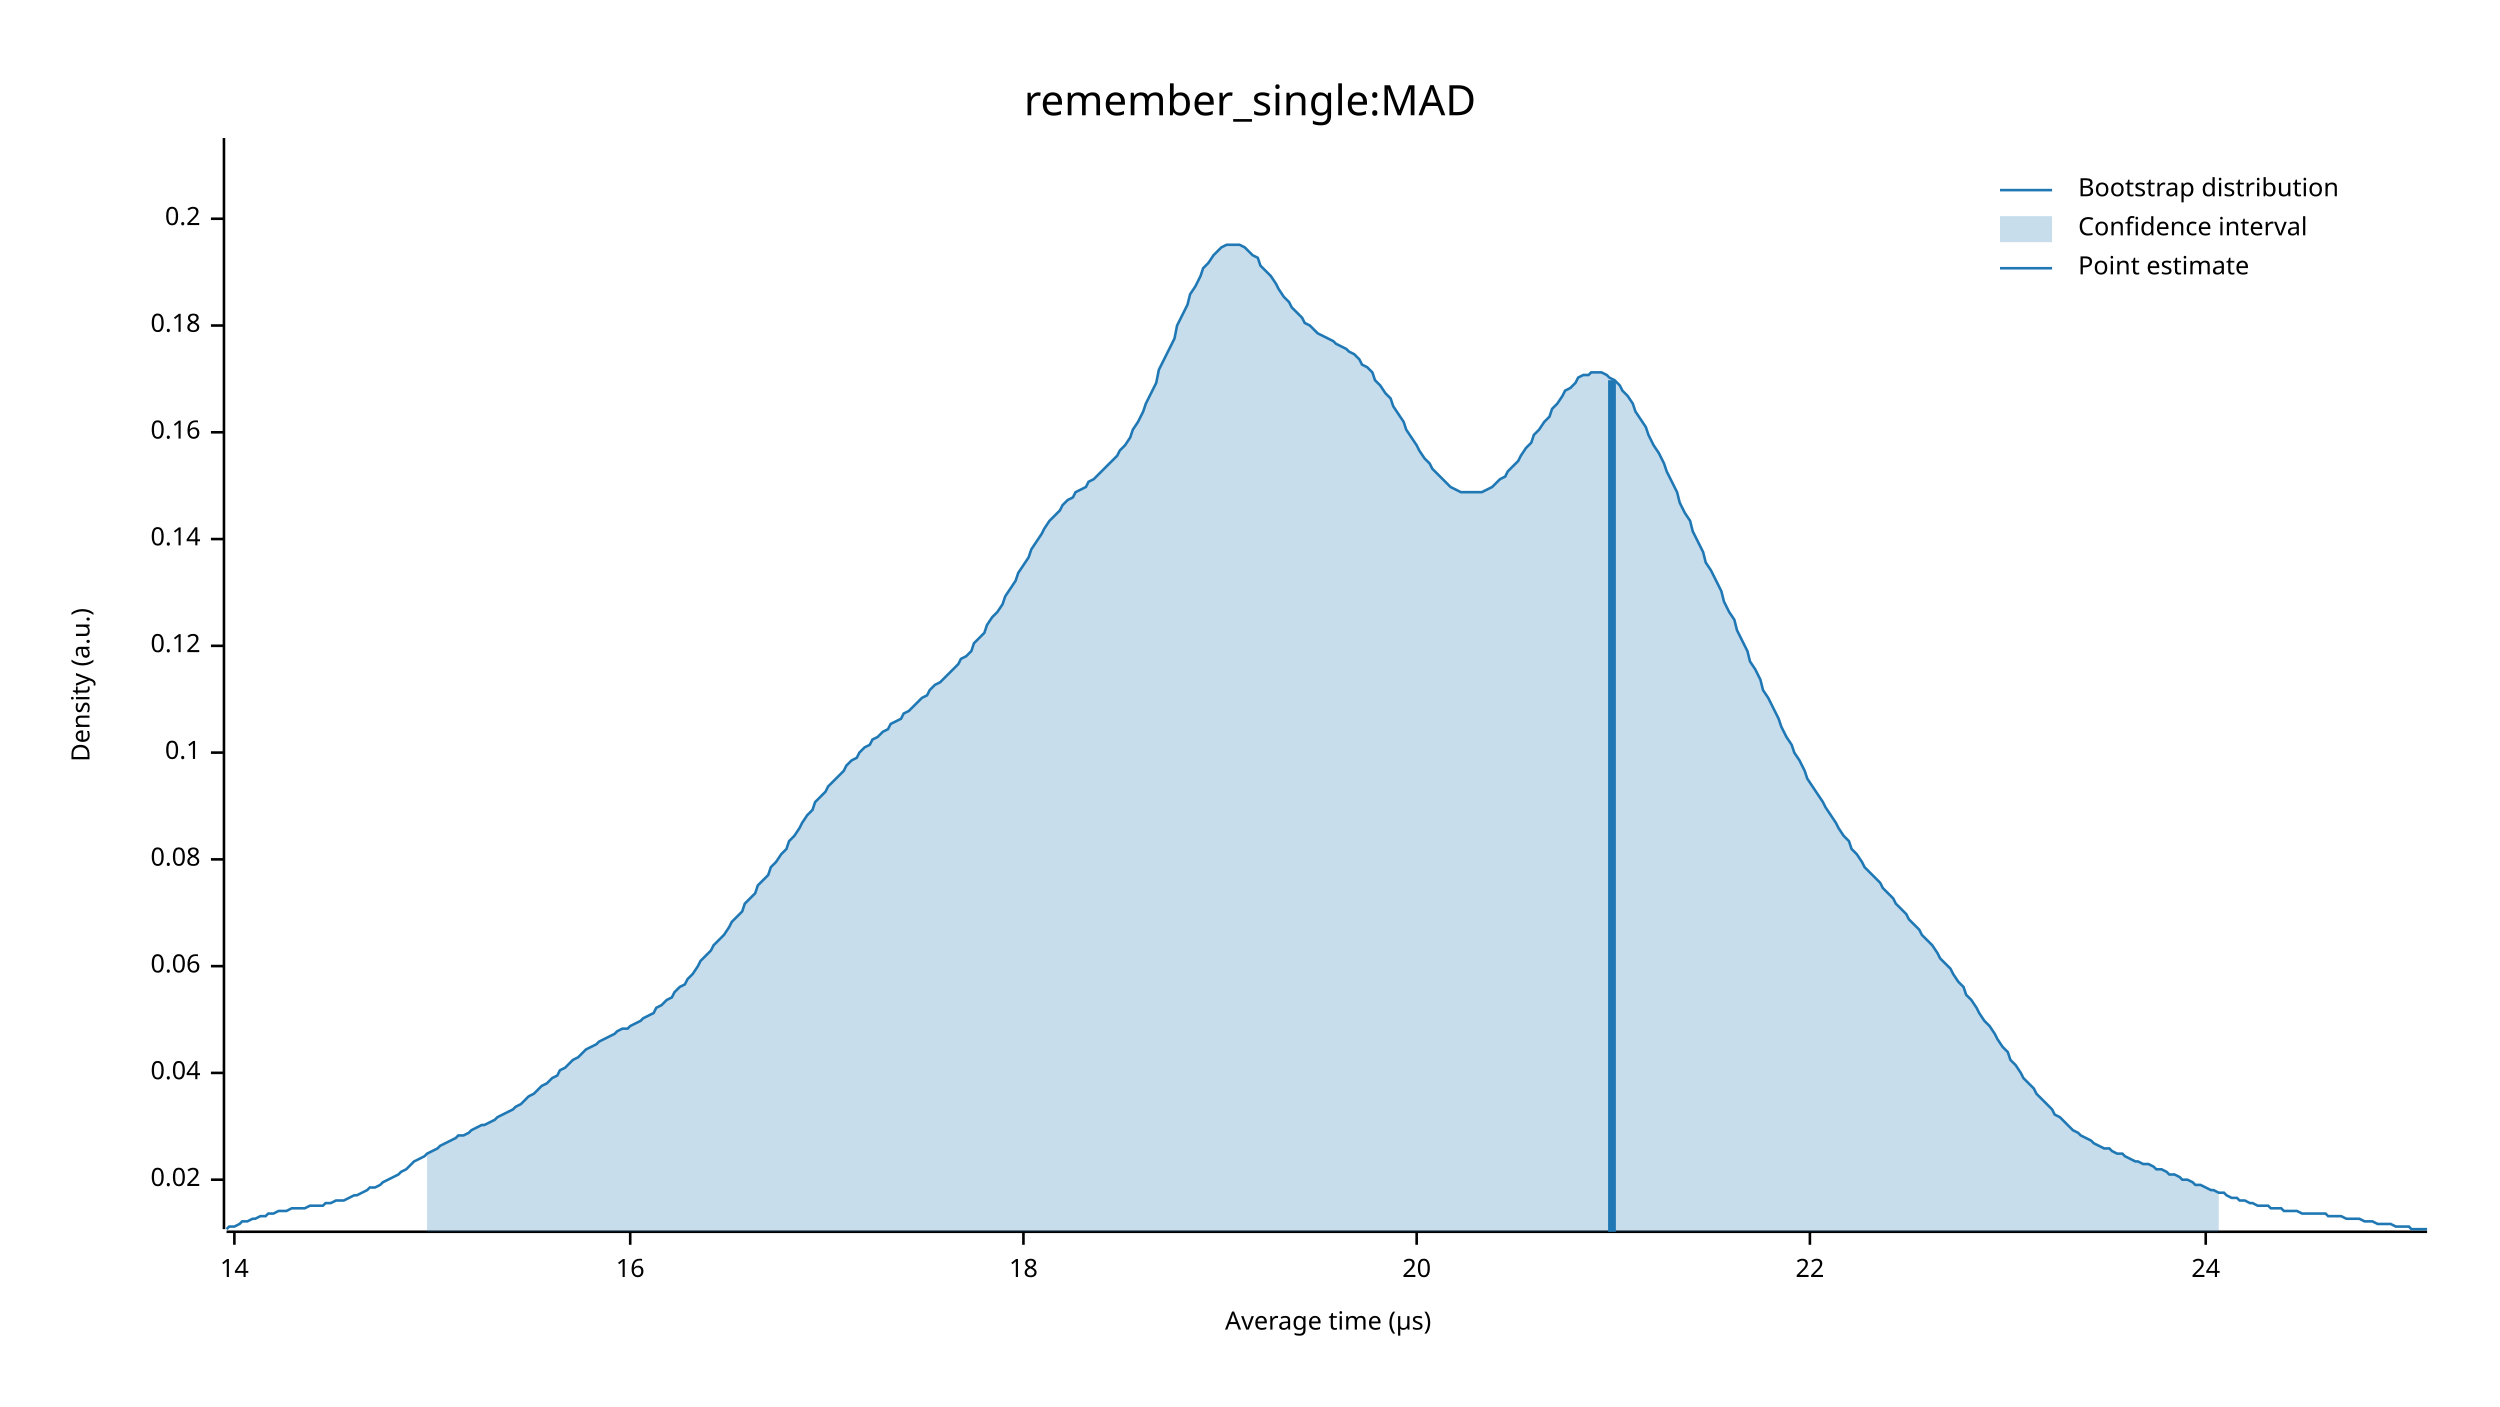
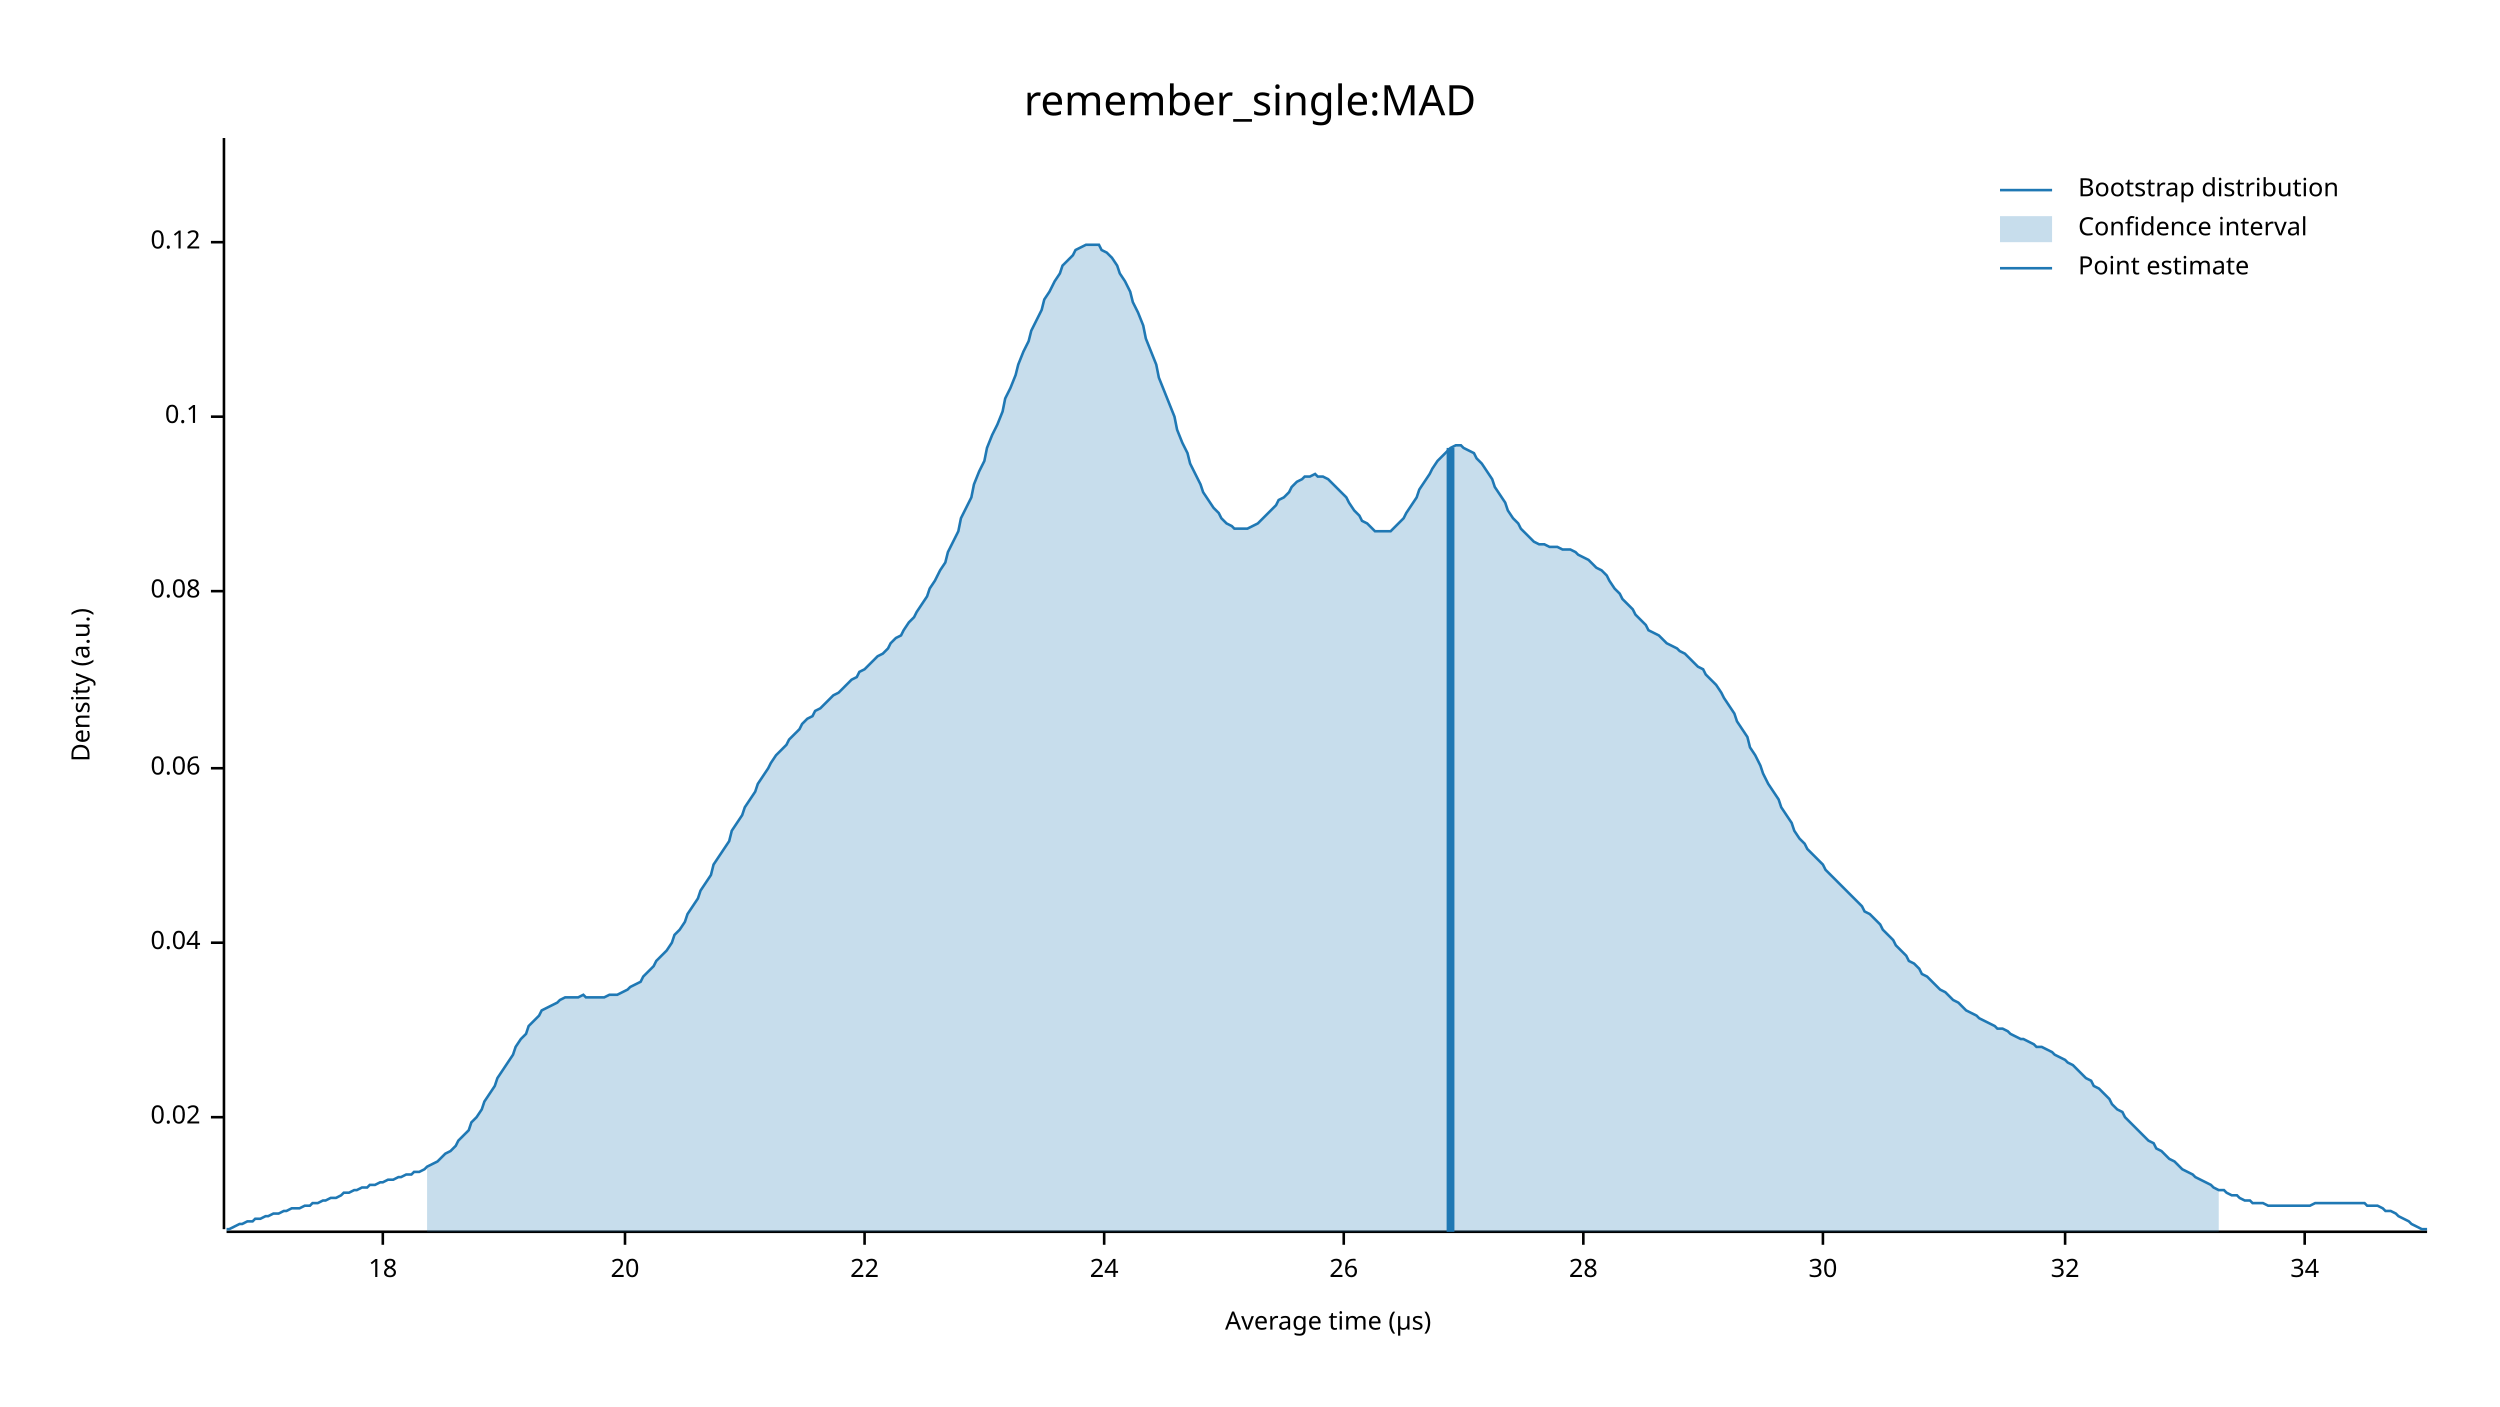
<svg xmlns="http://www.w3.org/2000/svg" width="960" height="540" viewBox="0 0 960 540">
  <text x="480" y="32" dy="0.76em" text-anchor="middle" font-family="sans-serif" font-size="16.129" opacity="1" fill="#000000">
remember_single:MAD
</text>
  <text x="27" y="263" dy="0.76em" text-anchor="middle" font-family="sans-serif" font-size="9.677" opacity="1" fill="#000000" transform="rotate(270, 27, 263)">
Density (a.u.)
</text>
  <text x="510" y="513" dy="-0.5ex" text-anchor="middle" font-family="sans-serif" font-size="9.677" opacity="1" fill="#000000">
Average time (µs)
</text>
  <polyline fill="none" opacity="1" stroke="#000000" stroke-width="1" points="86,53 86,472 " />
-   <text x="77" y="453" dy="0.5ex" text-anchor="end" font-family="sans-serif" font-size="9.677" opacity="1" fill="#000000">
+   <text x="77" y="429" dy="0.5ex" text-anchor="end" font-family="sans-serif" font-size="9.677" opacity="1" fill="#000000">
0.02
</text>
-   <polyline fill="none" opacity="1" stroke="#000000" stroke-width="1" points="81,453 86,453 " />
-   <text x="77" y="412" dy="0.5ex" text-anchor="end" font-family="sans-serif" font-size="9.677" opacity="1" fill="#000000">
+   <polyline fill="none" opacity="1" stroke="#000000" stroke-width="1" points="81,429 86,429 " />
+   <text x="77" y="362" dy="0.5ex" text-anchor="end" font-family="sans-serif" font-size="9.677" opacity="1" fill="#000000">
0.04
</text>
-   <polyline fill="none" opacity="1" stroke="#000000" stroke-width="1" points="81,412 86,412 " />
-   <text x="77" y="371" dy="0.5ex" text-anchor="end" font-family="sans-serif" font-size="9.677" opacity="1" fill="#000000">
+   <polyline fill="none" opacity="1" stroke="#000000" stroke-width="1" points="81,362 86,362 " />
+   <text x="77" y="295" dy="0.5ex" text-anchor="end" font-family="sans-serif" font-size="9.677" opacity="1" fill="#000000">
0.06
</text>
-   <polyline fill="none" opacity="1" stroke="#000000" stroke-width="1" points="81,371 86,371 " />
-   <text x="77" y="330" dy="0.5ex" text-anchor="end" font-family="sans-serif" font-size="9.677" opacity="1" fill="#000000">
+   <polyline fill="none" opacity="1" stroke="#000000" stroke-width="1" points="81,295 86,295 " />
+   <text x="77" y="227" dy="0.5ex" text-anchor="end" font-family="sans-serif" font-size="9.677" opacity="1" fill="#000000">
0.08
</text>
-   <polyline fill="none" opacity="1" stroke="#000000" stroke-width="1" points="81,330 86,330 " />
-   <text x="77" y="289" dy="0.5ex" text-anchor="end" font-family="sans-serif" font-size="9.677" opacity="1" fill="#000000">
+   <polyline fill="none" opacity="1" stroke="#000000" stroke-width="1" points="81,227 86,227 " />
+   <text x="77" y="160" dy="0.5ex" text-anchor="end" font-family="sans-serif" font-size="9.677" opacity="1" fill="#000000">
0.1
</text>
-   <polyline fill="none" opacity="1" stroke="#000000" stroke-width="1" points="81,289 86,289 " />
-   <text x="77" y="248" dy="0.5ex" text-anchor="end" font-family="sans-serif" font-size="9.677" opacity="1" fill="#000000">
+   <polyline fill="none" opacity="1" stroke="#000000" stroke-width="1" points="81,160 86,160 " />
+   <text x="77" y="93" dy="0.5ex" text-anchor="end" font-family="sans-serif" font-size="9.677" opacity="1" fill="#000000">
0.12
</text>
-   <polyline fill="none" opacity="1" stroke="#000000" stroke-width="1" points="81,248 86,248 " />
-   <text x="77" y="207" dy="0.5ex" text-anchor="end" font-family="sans-serif" font-size="9.677" opacity="1" fill="#000000">
- 0.14
- </text>
-   <polyline fill="none" opacity="1" stroke="#000000" stroke-width="1" points="81,207 86,207 " />
-   <text x="77" y="166" dy="0.5ex" text-anchor="end" font-family="sans-serif" font-size="9.677" opacity="1" fill="#000000">
- 0.16
- </text>
-   <polyline fill="none" opacity="1" stroke="#000000" stroke-width="1" points="81,166 86,166 " />
-   <text x="77" y="125" dy="0.5ex" text-anchor="end" font-family="sans-serif" font-size="9.677" opacity="1" fill="#000000">
- 0.18
- </text>
-   <polyline fill="none" opacity="1" stroke="#000000" stroke-width="1" points="81,125 86,125 " />
-   <text x="77" y="84" dy="0.5ex" text-anchor="end" font-family="sans-serif" font-size="9.677" opacity="1" fill="#000000">
- 0.2
- </text>
-   <polyline fill="none" opacity="1" stroke="#000000" stroke-width="1" points="81,84 86,84 " />
+   <polyline fill="none" opacity="1" stroke="#000000" stroke-width="1" points="81,93 86,93 " />
  <polyline fill="none" opacity="1" stroke="#000000" stroke-width="1" points="87,473 932,473 " />
-   <text x="90" y="483" dy="0.76em" text-anchor="middle" font-family="sans-serif" font-size="9.677" opacity="1" fill="#000000">
- 14
- </text>
-   <polyline fill="none" opacity="1" stroke="#000000" stroke-width="1" points="90,473 90,478 " />
-   <text x="242" y="483" dy="0.76em" text-anchor="middle" font-family="sans-serif" font-size="9.677" opacity="1" fill="#000000">
- 16
- </text>
-   <polyline fill="none" opacity="1" stroke="#000000" stroke-width="1" points="242,473 242,478 " />
-   <text x="393" y="483" dy="0.76em" text-anchor="middle" font-family="sans-serif" font-size="9.677" opacity="1" fill="#000000">
+   <text x="147" y="483" dy="0.76em" text-anchor="middle" font-family="sans-serif" font-size="9.677" opacity="1" fill="#000000">
18
</text>
-   <polyline fill="none" opacity="1" stroke="#000000" stroke-width="1" points="393,473 393,478 " />
-   <text x="544" y="483" dy="0.76em" text-anchor="middle" font-family="sans-serif" font-size="9.677" opacity="1" fill="#000000">
+   <polyline fill="none" opacity="1" stroke="#000000" stroke-width="1" points="147,473 147,478 " />
+   <text x="240" y="483" dy="0.76em" text-anchor="middle" font-family="sans-serif" font-size="9.677" opacity="1" fill="#000000">
20
</text>
-   <polyline fill="none" opacity="1" stroke="#000000" stroke-width="1" points="544,473 544,478 " />
-   <text x="695" y="483" dy="0.76em" text-anchor="middle" font-family="sans-serif" font-size="9.677" opacity="1" fill="#000000">
+   <polyline fill="none" opacity="1" stroke="#000000" stroke-width="1" points="240,473 240,478 " />
+   <text x="332" y="483" dy="0.76em" text-anchor="middle" font-family="sans-serif" font-size="9.677" opacity="1" fill="#000000">
22
</text>
-   <polyline fill="none" opacity="1" stroke="#000000" stroke-width="1" points="695,473 695,478 " />
-   <text x="847" y="483" dy="0.76em" text-anchor="middle" font-family="sans-serif" font-size="9.677" opacity="1" fill="#000000">
+   <polyline fill="none" opacity="1" stroke="#000000" stroke-width="1" points="332,473 332,478 " />
+   <text x="424" y="483" dy="0.76em" text-anchor="middle" font-family="sans-serif" font-size="9.677" opacity="1" fill="#000000">
24
</text>
-   <polyline fill="none" opacity="1" stroke="#000000" stroke-width="1" points="847,473 847,478 " />
-   <polyline fill="none" opacity="1" stroke="#1F78B4" stroke-width="1" points="87,472 88,471 90,471 92,470 93,469 95,469 97,468 98,468 100,467 102,467 103,466 105,466 107,465 109,465 110,465 112,464 114,464 115,464 117,464 119,463 120,463 122,463 124,463 125,462 127,462 129,461 131,461 132,461 134,460 136,459 137,459 139,458 141,457 142,456 144,456 146,455 147,454 149,453 151,452 153,451 154,450 156,449 158,447 159,446 161,445 163,444 164,443 166,442 168,441 169,440 171,439 173,438 175,437 176,436 178,436 180,435 181,434 183,433 185,432 186,432 188,431 190,430 191,429 193,428 195,427 197,426 198,425 200,424 202,422 203,421 205,420 207,418 208,417 210,416 212,414 214,413 215,411 217,410 219,408 220,407 222,406 224,404 225,403 227,402 229,401 230,400 232,399 234,398 236,397 237,396 239,395 241,395 242,394 244,393 246,392 247,391 249,390 251,389 252,387 254,386 256,384 258,383 259,381 261,379 263,378 264,376 266,374 268,371 269,369 271,367 273,365 274,363 276,361 278,359 280,356 281,354 283,352 285,350 286,347 288,345 290,343 291,340 293,338 295,336 296,333 298,331 300,328 302,326 303,323 305,321 307,318 308,316 310,313 312,311 313,308 315,306 317,304 318,302 320,300 322,298 324,296 325,294 327,292 329,291 330,289 332,287 334,286 335,284 337,283 339,281 341,280 342,278 344,277 346,276 347,274 349,273 351,271 352,270 354,268 356,267 357,265 359,263 361,262 363,260 364,259 366,257 368,255 369,253 371,252 373,250 374,247 376,245 378,243 379,240 381,237 383,235 385,232 386,229 388,226 390,223 391,220 393,217 395,214 396,211 398,208 400,205 401,203 403,200 405,198 407,196 408,194 410,192 412,191 413,189 415,188 417,187 418,185 420,184 422,182 423,181 425,179 427,177 429,175 430,173 432,171 434,168 435,165 437,162 439,158 440,155 442,151 444,147 445,142 447,138 449,134 451,130 452,125 454,121 456,117 457,113 459,110 461,106 462,103 464,101 466,98 468,96 469,95 471,94 473,94 474,94 476,94 478,95 479,96 481,98 483,99 484,102 486,104 488,106 490,109 491,111 493,114 495,116 496,118 498,120 500,122 501,124 503,125 505,127 506,128 508,129 510,130 512,131 513,132 515,133 517,134 518,135 520,136 522,138 523,140 525,141 527,143 528,146 530,148 532,151 534,153 535,156 537,159 539,162 540,165 542,168 544,171 545,173 547,176 549,178 550,180 552,182 554,184 556,186 557,187 559,188 561,189 562,189 564,189 566,189 567,189 569,189 571,188 573,187 574,186 576,184 578,183 579,181 581,179 583,177 584,175 586,172 588,170 589,167 591,165 593,162 595,160 596,157 598,155 600,152 601,150 603,149 605,147 606,145 608,144 610,144 611,143 613,143 615,143 617,144 618,145 620,146 622,148 623,150 625,152 627,155 628,158 630,161 632,164 633,167 635,171 637,174 639,178 640,181 642,185 644,189 645,193 647,197 649,200 650,204 652,208 654,212 655,216 657,219 659,223 661,227 662,231 664,235 666,238 667,242 669,246 671,250 672,254 674,257 676,261 677,265 679,268 681,272 683,276 684,279 686,283 688,286 689,289 691,292 693,296 694,299 696,302 698,305 700,308 701,310 703,313 705,316 706,318 708,321 710,323 711,326 713,328 715,331 716,333 718,335 720,337 722,339 723,341 725,343 727,345 728,347 730,349 732,351 733,353 735,355 737,357 738,359 740,361 742,363 744,366 745,368 747,370 749,372 750,374 752,377 754,379 755,382 757,384 759,387 760,389 762,392 764,394 766,397 767,399 769,402 771,404 772,407 774,409 776,412 777,414 779,416 781,418 782,420 784,422 786,424 788,426 789,428 791,429 793,431 794,432 796,434 798,435 799,436 801,437 803,438 804,439 806,440 808,441 810,441 811,442 813,443 815,443 816,444 818,445 820,446 821,446 823,447 825,447 827,448 828,449 830,449 832,450 833,451 835,451 837,452 838,453 840,453 842,454 843,455 845,455 847,456 849,457 850,457 852,458 854,458 855,459 857,460 859,460 860,461 862,461 864,462 865,462 867,463 869,463 871,463 872,464 874,464 876,464 877,465 879,465 881,465 882,465 884,466 886,466 887,466 889,466 891,466 893,466 894,467 896,467 898,467 899,467 901,468 903,468 904,468 906,468 908,469 909,469 911,469 913,470 915,470 916,470 918,470 920,471 921,471 923,471 925,471 926,472 928,472 930,472 932,472 " />
-   <polygon opacity="0.25" fill="#1F78B4" points="164,443 166,442 168,441 169,440 171,439 173,438 175,437 176,436 178,436 180,435 181,434 183,433 185,432 186,432 188,431 190,430 191,429 193,428 195,427 197,426 198,425 200,424 202,422 203,421 205,420 207,418 208,417 210,416 212,414 214,413 215,411 217,410 219,408 220,407 222,406 224,404 225,403 227,402 229,401 230,400 232,399 234,398 236,397 237,396 239,395 241,395 242,394 244,393 246,392 247,391 249,390 251,389 252,387 254,386 256,384 258,383 259,381 261,379 263,378 264,376 266,374 268,371 269,369 271,367 273,365 274,363 276,361 278,359 280,356 281,354 283,352 285,350 286,347 288,345 290,343 291,340 293,338 295,336 296,333 298,331 300,328 302,326 303,323 305,321 307,318 308,316 310,313 312,311 313,308 315,306 317,304 318,302 320,300 322,298 324,296 325,294 327,292 329,291 330,289 332,287 334,286 335,284 337,283 339,281 341,280 342,278 344,277 346,276 347,274 349,273 351,271 352,270 354,268 356,267 357,265 359,263 361,262 363,260 364,259 366,257 368,255 369,253 371,252 373,250 374,247 376,245 378,243 379,240 381,237 383,235 385,232 386,229 388,226 390,223 391,220 393,217 395,214 396,211 398,208 400,205 401,203 403,200 405,198 407,196 408,194 410,192 412,191 413,189 415,188 417,187 418,185 420,184 422,182 423,181 425,179 427,177 429,175 430,173 432,171 434,168 435,165 437,162 439,158 440,155 442,151 444,147 445,142 447,138 449,134 451,130 452,125 454,121 456,117 457,113 459,110 461,106 462,103 464,101 466,98 468,96 469,95 471,94 473,94 474,94 476,94 478,95 479,96 481,98 483,99 484,102 486,104 488,106 490,109 491,111 493,114 495,116 496,118 498,120 500,122 501,124 503,125 505,127 506,128 508,129 510,130 512,131 513,132 515,133 517,134 518,135 520,136 522,138 523,140 525,141 527,143 528,146 530,148 532,151 534,153 535,156 537,159 539,162 540,165 542,168 544,171 545,173 547,176 549,178 550,180 552,182 554,184 556,186 557,187 559,188 561,189 562,189 564,189 566,189 567,189 569,189 571,188 573,187 574,186 576,184 578,183 579,181 581,179 583,177 584,175 586,172 588,170 589,167 591,165 593,162 595,160 596,157 598,155 600,152 601,150 603,149 605,147 606,145 608,144 610,144 611,143 613,143 615,143 617,144 618,145 620,146 622,148 623,150 625,152 627,155 628,158 630,161 632,164 633,167 635,171 637,174 639,178 640,181 642,185 644,189 645,193 647,197 649,200 650,204 652,208 654,212 655,216 657,219 659,223 661,227 662,231 664,235 666,238 667,242 669,246 671,250 672,254 674,257 676,261 677,265 679,268 681,272 683,276 684,279 686,283 688,286 689,289 691,292 693,296 694,299 696,302 698,305 700,308 701,310 703,313 705,316 706,318 708,321 710,323 711,326 713,328 715,331 716,333 718,335 720,337 722,339 723,341 725,343 727,345 728,347 730,349 732,351 733,353 735,355 737,357 738,359 740,361 742,363 744,366 745,368 747,370 749,372 750,374 752,377 754,379 755,382 757,384 759,387 760,389 762,392 764,394 766,397 767,399 769,402 771,404 772,407 774,409 776,412 777,414 779,416 781,418 782,420 784,422 786,424 788,426 789,428 791,429 793,431 794,432 796,434 798,435 799,436 801,437 803,438 804,439 806,440 808,441 810,441 811,442 813,443 815,443 816,444 818,445 820,446 821,446 823,447 825,447 827,448 828,449 830,449 832,450 833,451 835,451 837,452 838,453 840,453 842,454 843,455 845,455 847,456 849,457 850,457 852,458 852,473 164,473 " />
-   <polyline fill="none" opacity="1" stroke="#1F78B4" stroke-width="3" points="619,473 619,146 " />
+   <polyline fill="none" opacity="1" stroke="#000000" stroke-width="1" points="424,473 424,478 " />
+   <text x="516" y="483" dy="0.76em" text-anchor="middle" font-family="sans-serif" font-size="9.677" opacity="1" fill="#000000">
+ 26
+ </text>
+   <polyline fill="none" opacity="1" stroke="#000000" stroke-width="1" points="516,473 516,478 " />
+   <text x="608" y="483" dy="0.76em" text-anchor="middle" font-family="sans-serif" font-size="9.677" opacity="1" fill="#000000">
+ 28
+ </text>
+   <polyline fill="none" opacity="1" stroke="#000000" stroke-width="1" points="608,473 608,478 " />
+   <text x="700" y="483" dy="0.76em" text-anchor="middle" font-family="sans-serif" font-size="9.677" opacity="1" fill="#000000">
+ 30
+ </text>
+   <polyline fill="none" opacity="1" stroke="#000000" stroke-width="1" points="700,473 700,478 " />
+   <text x="793" y="483" dy="0.76em" text-anchor="middle" font-family="sans-serif" font-size="9.677" opacity="1" fill="#000000">
+ 32
+ </text>
+   <polyline fill="none" opacity="1" stroke="#000000" stroke-width="1" points="793,473 793,478 " />
+   <text x="885" y="483" dy="0.76em" text-anchor="middle" font-family="sans-serif" font-size="9.677" opacity="1" fill="#000000">
+ 34
+ </text>
+   <polyline fill="none" opacity="1" stroke="#000000" stroke-width="1" points="885,473 885,478 " />
+   <polyline fill="none" opacity="1" stroke="#1F78B4" stroke-width="1" points="87,472 88,472 90,471 92,470 93,470 95,469 97,469 98,468 100,468 102,467 103,467 105,466 107,466 109,465 110,465 112,464 114,464 115,464 117,463 119,463 120,462 122,462 124,461 125,461 127,460 129,460 131,459 132,458 134,458 136,457 137,457 139,456 141,456 142,455 144,455 146,454 147,454 149,453 151,453 153,452 154,452 156,451 158,451 159,450 161,450 163,449 164,448 166,447 168,446 169,445 171,443 173,442 175,440 176,438 178,436 180,434 181,431 183,429 185,426 186,423 188,420 190,417 191,414 193,411 195,408 197,405 198,402 200,399 202,397 203,394 205,392 207,390 208,388 210,387 212,386 214,385 215,384 217,383 219,383 220,383 222,383 224,382 225,383 227,383 229,383 230,383 232,383 234,382 236,382 237,382 239,381 241,380 242,379 244,378 246,377 247,375 249,373 251,371 252,369 254,367 256,365 258,362 259,359 261,357 263,354 264,351 266,348 268,345 269,342 271,339 273,336 274,332 276,329 278,326 280,323 281,319 283,316 285,313 286,310 288,307 290,304 291,301 293,298 295,295 296,293 298,290 300,288 302,286 303,284 305,282 307,280 308,278 310,276 312,275 313,273 315,272 317,270 318,269 320,267 322,266 324,264 325,263 327,261 329,260 330,258 332,257 334,255 335,254 337,252 339,251 341,249 342,247 344,245 346,244 347,242 349,239 351,237 352,235 354,232 356,229 357,226 359,223 361,219 363,216 364,212 366,208 368,204 369,199 371,195 373,191 374,186 376,181 378,177 379,172 381,167 383,163 385,158 386,153 388,149 390,144 391,140 393,135 395,131 396,127 398,123 400,119 401,115 403,112 405,108 407,105 408,102 410,100 412,98 413,96 415,95 417,94 418,94 420,94 422,94 423,96 425,97 427,99 429,102 430,105 432,108 434,112 435,116 437,120 439,125 440,130 442,135 444,140 445,145 447,150 449,155 451,160 452,165 454,170 456,174 457,178 459,182 461,186 462,189 464,192 466,195 468,197 469,199 471,201 473,202 474,203 476,203 478,203 479,203 481,202 483,201 484,200 486,198 488,196 490,194 491,192 493,191 495,189 496,187 498,185 500,184 501,183 503,183 505,182 506,183 508,183 510,184 512,186 513,187 515,189 517,191 518,193 520,196 522,198 523,200 525,201 527,203 528,204 530,204 532,204 534,204 535,203 537,201 539,199 540,197 542,194 544,191 545,188 547,185 549,182 550,180 552,177 554,175 556,173 557,172 559,171 561,171 562,172 564,173 566,174 567,176 569,178 571,181 573,184 574,187 576,190 578,193 579,196 581,199 583,201 584,203 586,205 588,207 589,208 591,209 593,209 595,210 596,210 598,210 600,211 601,211 603,211 605,212 606,213 608,214 610,215 611,216 613,218 615,219 617,221 618,223 620,226 622,228 623,230 625,232 627,234 628,236 630,238 632,240 633,242 635,243 637,244 639,246 640,247 642,248 644,249 645,250 647,251 649,253 650,254 652,256 654,257 655,259 657,261 659,263 661,266 662,268 664,271 666,274 667,277 669,280 671,283 672,287 674,290 676,294 677,297 679,301 681,304 683,307 684,310 686,313 688,316 689,319 691,322 693,324 694,326 696,328 698,330 700,332 701,334 703,336 705,338 706,339 708,341 710,343 711,344 713,346 715,348 716,350 718,351 720,353 722,355 723,357 725,359 727,361 728,363 730,365 732,367 733,369 735,370 737,372 738,374 740,375 742,377 744,379 745,380 747,381 749,383 750,384 752,385 754,387 755,388 757,389 759,390 760,391 762,392 764,393 766,394 767,395 769,395 771,396 772,397 774,398 776,399 777,399 779,400 781,401 782,402 784,402 786,403 788,404 789,405 791,406 793,407 794,408 796,409 798,411 799,412 801,414 803,415 804,417 806,418 808,420 810,422 811,424 813,426 815,427 816,429 818,431 820,433 821,434 823,436 825,438 827,439 828,441 830,442 832,444 833,445 835,446 837,448 838,449 840,450 842,451 843,452 845,453 847,454 849,455 850,456 852,457 854,457 855,458 857,459 859,459 860,460 862,461 864,461 865,462 867,462 869,462 871,463 872,463 874,463 876,463 877,463 879,463 881,463 882,463 884,463 886,463 887,463 889,462 891,462 893,462 894,462 896,462 898,462 899,462 901,462 903,462 904,462 906,462 908,462 909,463 911,463 913,463 915,464 916,465 918,465 920,466 921,467 923,468 925,469 926,470 928,471 930,472 932,472 " />
+   <polygon opacity="0.25" fill="#1F78B4" points="164,448 166,447 168,446 169,445 171,443 173,442 175,440 176,438 178,436 180,434 181,431 183,429 185,426 186,423 188,420 190,417 191,414 193,411 195,408 197,405 198,402 200,399 202,397 203,394 205,392 207,390 208,388 210,387 212,386 214,385 215,384 217,383 219,383 220,383 222,383 224,382 225,383 227,383 229,383 230,383 232,383 234,382 236,382 237,382 239,381 241,380 242,379 244,378 246,377 247,375 249,373 251,371 252,369 254,367 256,365 258,362 259,359 261,357 263,354 264,351 266,348 268,345 269,342 271,339 273,336 274,332 276,329 278,326 280,323 281,319 283,316 285,313 286,310 288,307 290,304 291,301 293,298 295,295 296,293 298,290 300,288 302,286 303,284 305,282 307,280 308,278 310,276 312,275 313,273 315,272 317,270 318,269 320,267 322,266 324,264 325,263 327,261 329,260 330,258 332,257 334,255 335,254 337,252 339,251 341,249 342,247 344,245 346,244 347,242 349,239 351,237 352,235 354,232 356,229 357,226 359,223 361,219 363,216 364,212 366,208 368,204 369,199 371,195 373,191 374,186 376,181 378,177 379,172 381,167 383,163 385,158 386,153 388,149 390,144 391,140 393,135 395,131 396,127 398,123 400,119 401,115 403,112 405,108 407,105 408,102 410,100 412,98 413,96 415,95 417,94 418,94 420,94 422,94 423,96 425,97 427,99 429,102 430,105 432,108 434,112 435,116 437,120 439,125 440,130 442,135 444,140 445,145 447,150 449,155 451,160 452,165 454,170 456,174 457,178 459,182 461,186 462,189 464,192 466,195 468,197 469,199 471,201 473,202 474,203 476,203 478,203 479,203 481,202 483,201 484,200 486,198 488,196 490,194 491,192 493,191 495,189 496,187 498,185 500,184 501,183 503,183 505,182 506,183 508,183 510,184 512,186 513,187 515,189 517,191 518,193 520,196 522,198 523,200 525,201 527,203 528,204 530,204 532,204 534,204 535,203 537,201 539,199 540,197 542,194 544,191 545,188 547,185 549,182 550,180 552,177 554,175 556,173 557,172 559,171 561,171 562,172 564,173 566,174 567,176 569,178 571,181 573,184 574,187 576,190 578,193 579,196 581,199 583,201 584,203 586,205 588,207 589,208 591,209 593,209 595,210 596,210 598,210 600,211 601,211 603,211 605,212 606,213 608,214 610,215 611,216 613,218 615,219 617,221 618,223 620,226 622,228 623,230 625,232 627,234 628,236 630,238 632,240 633,242 635,243 637,244 639,246 640,247 642,248 644,249 645,250 647,251 649,253 650,254 652,256 654,257 655,259 657,261 659,263 661,266 662,268 664,271 666,274 667,277 669,280 671,283 672,287 674,290 676,294 677,297 679,301 681,304 683,307 684,310 686,313 688,316 689,319 691,322 693,324 694,326 696,328 698,330 700,332 701,334 703,336 705,338 706,339 708,341 710,343 711,344 713,346 715,348 716,350 718,351 720,353 722,355 723,357 725,359 727,361 728,363 730,365 732,367 733,369 735,370 737,372 738,374 740,375 742,377 744,379 745,380 747,381 749,383 750,384 752,385 754,387 755,388 757,389 759,390 760,391 762,392 764,393 766,394 767,395 769,395 771,396 772,397 774,398 776,399 777,399 779,400 781,401 782,402 784,402 786,403 788,404 789,405 791,406 793,407 794,408 796,409 798,411 799,412 801,414 803,415 804,417 806,418 808,420 810,422 811,424 813,426 815,427 816,429 818,431 820,433 821,434 823,436 825,438 827,439 828,441 830,442 832,444 833,445 835,446 837,448 838,449 840,450 842,451 843,452 845,453 847,454 849,455 850,456 852,457 852,473 164,473 " />
+   <polyline fill="none" opacity="1" stroke="#1F78B4" stroke-width="3" points="557,473 557,172 " />
  <text x="798" y="68" dy="0.76em" text-anchor="start" font-family="sans-serif" font-size="9.677" opacity="1" fill="#000000">
Bootstrap distribution
</text>
  <text x="798" y="83" dy="0.76em" text-anchor="start" font-family="sans-serif" font-size="9.677" opacity="1" fill="#000000">
Confidence interval
</text>
  <text x="798" y="98" dy="0.76em" text-anchor="start" font-family="sans-serif" font-size="9.677" opacity="1" fill="#000000">
Point estimate
</text>
  <polyline fill="none" opacity="1" stroke="#1F78B4" stroke-width="1" points="768,73 788,73 " />
  <rect x="768" y="83" width="20" height="10" opacity="0.25" fill="#1F78B4" stroke="none" />
  <polyline fill="none" opacity="1" stroke="#1F78B4" stroke-width="1" points="768,103 788,103 " />
</svg>
